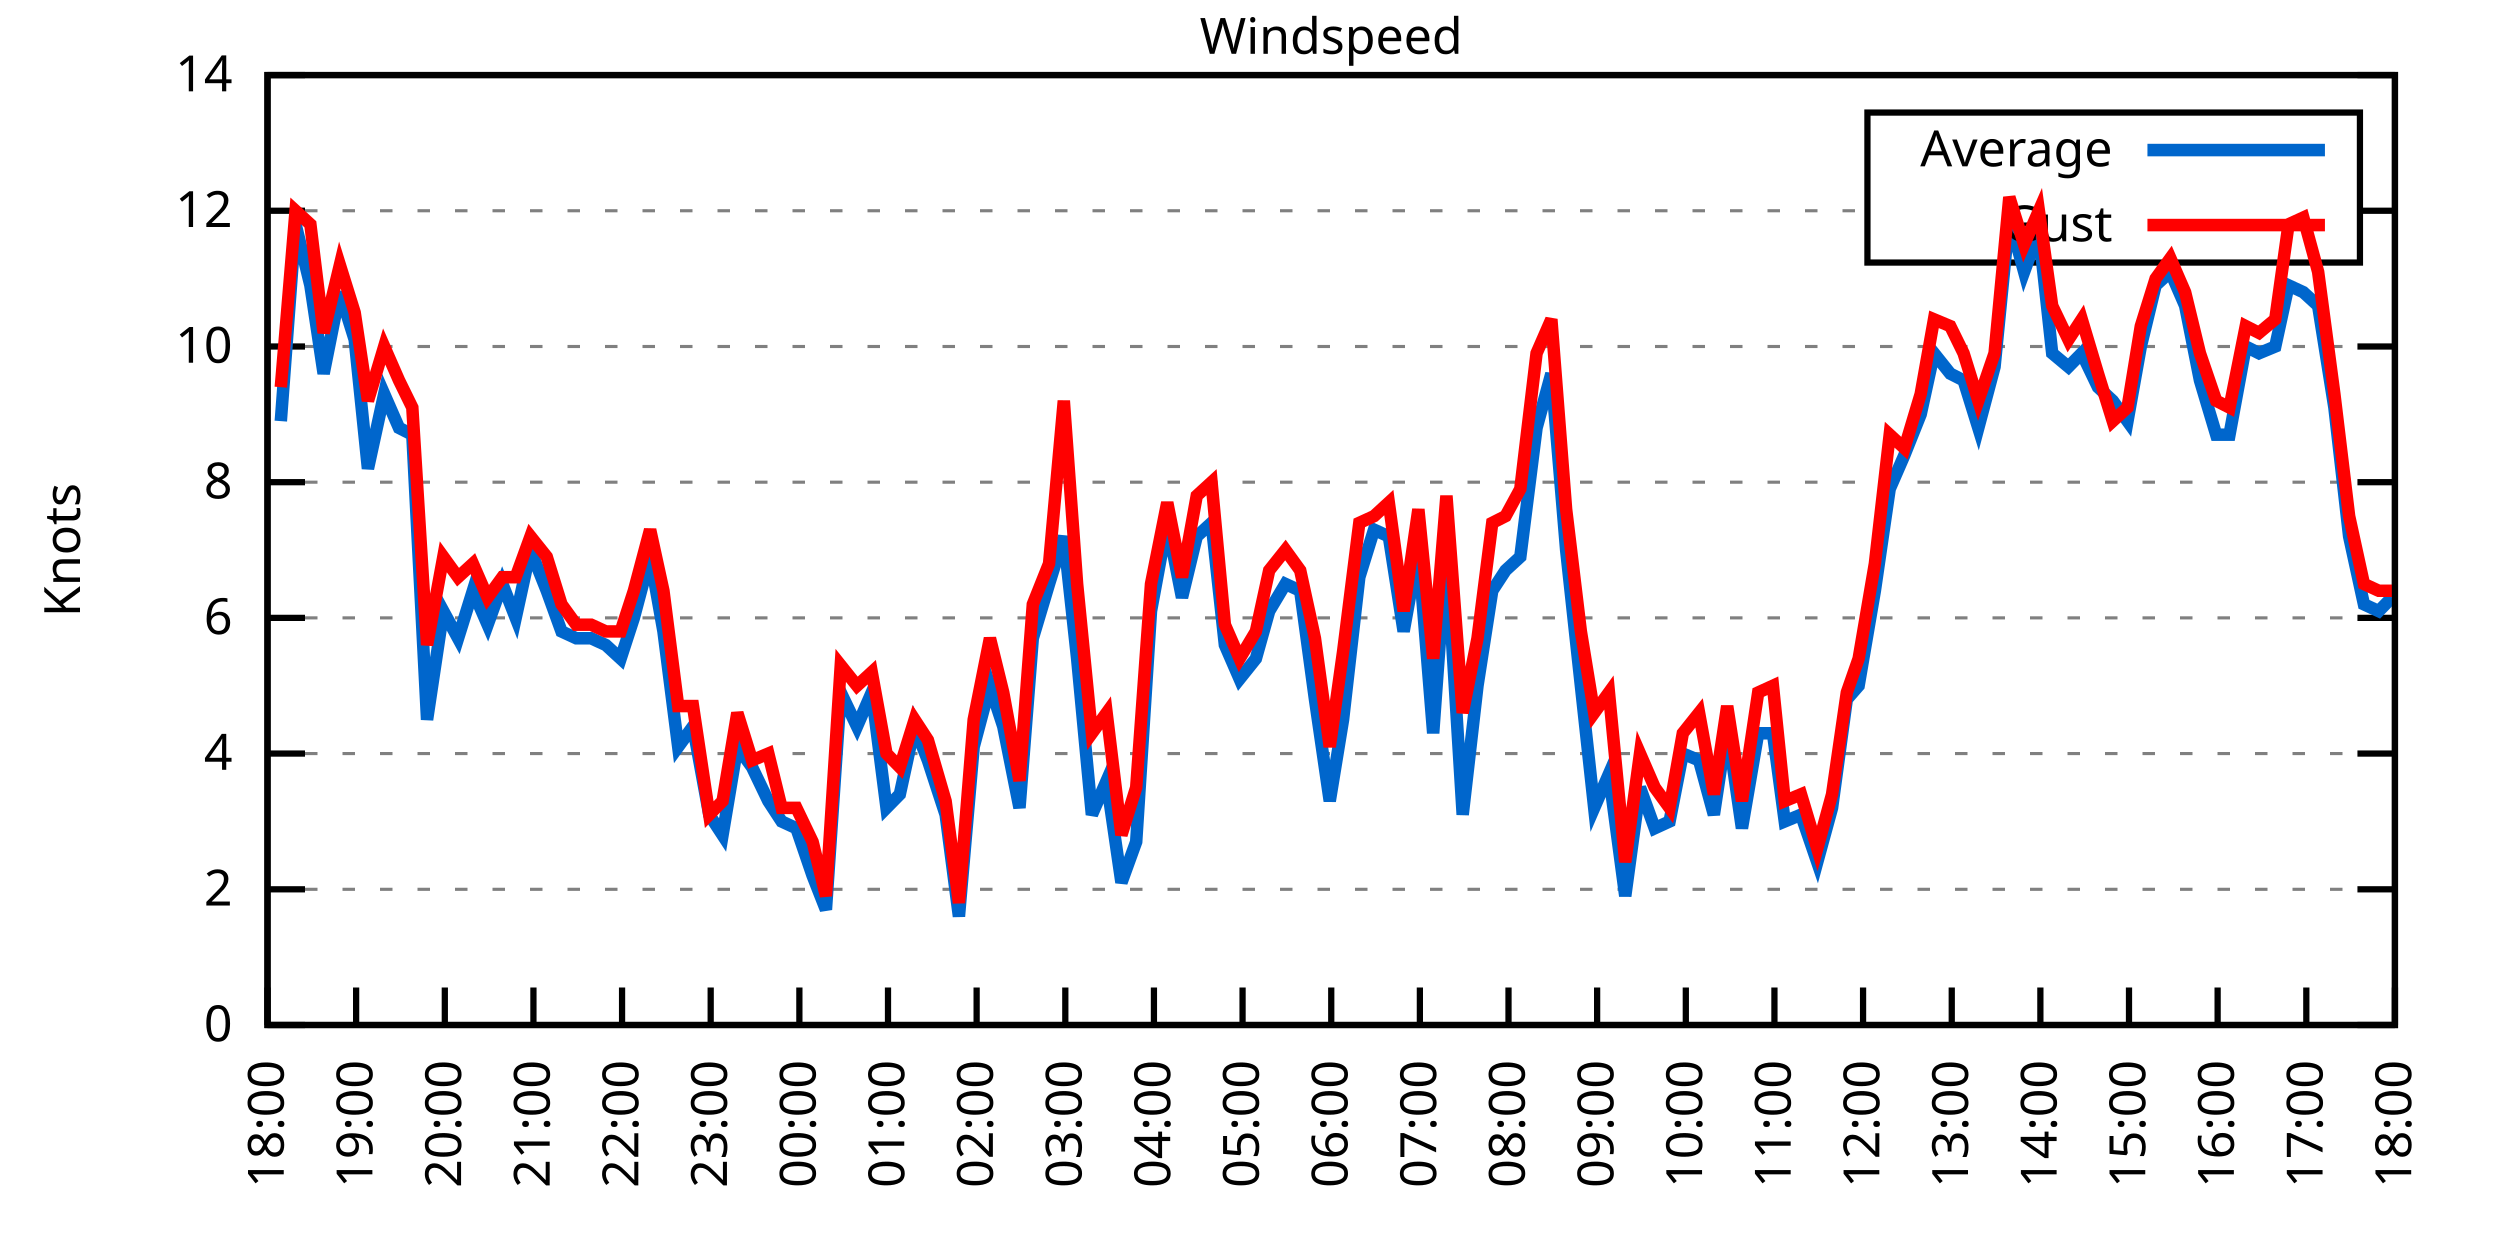
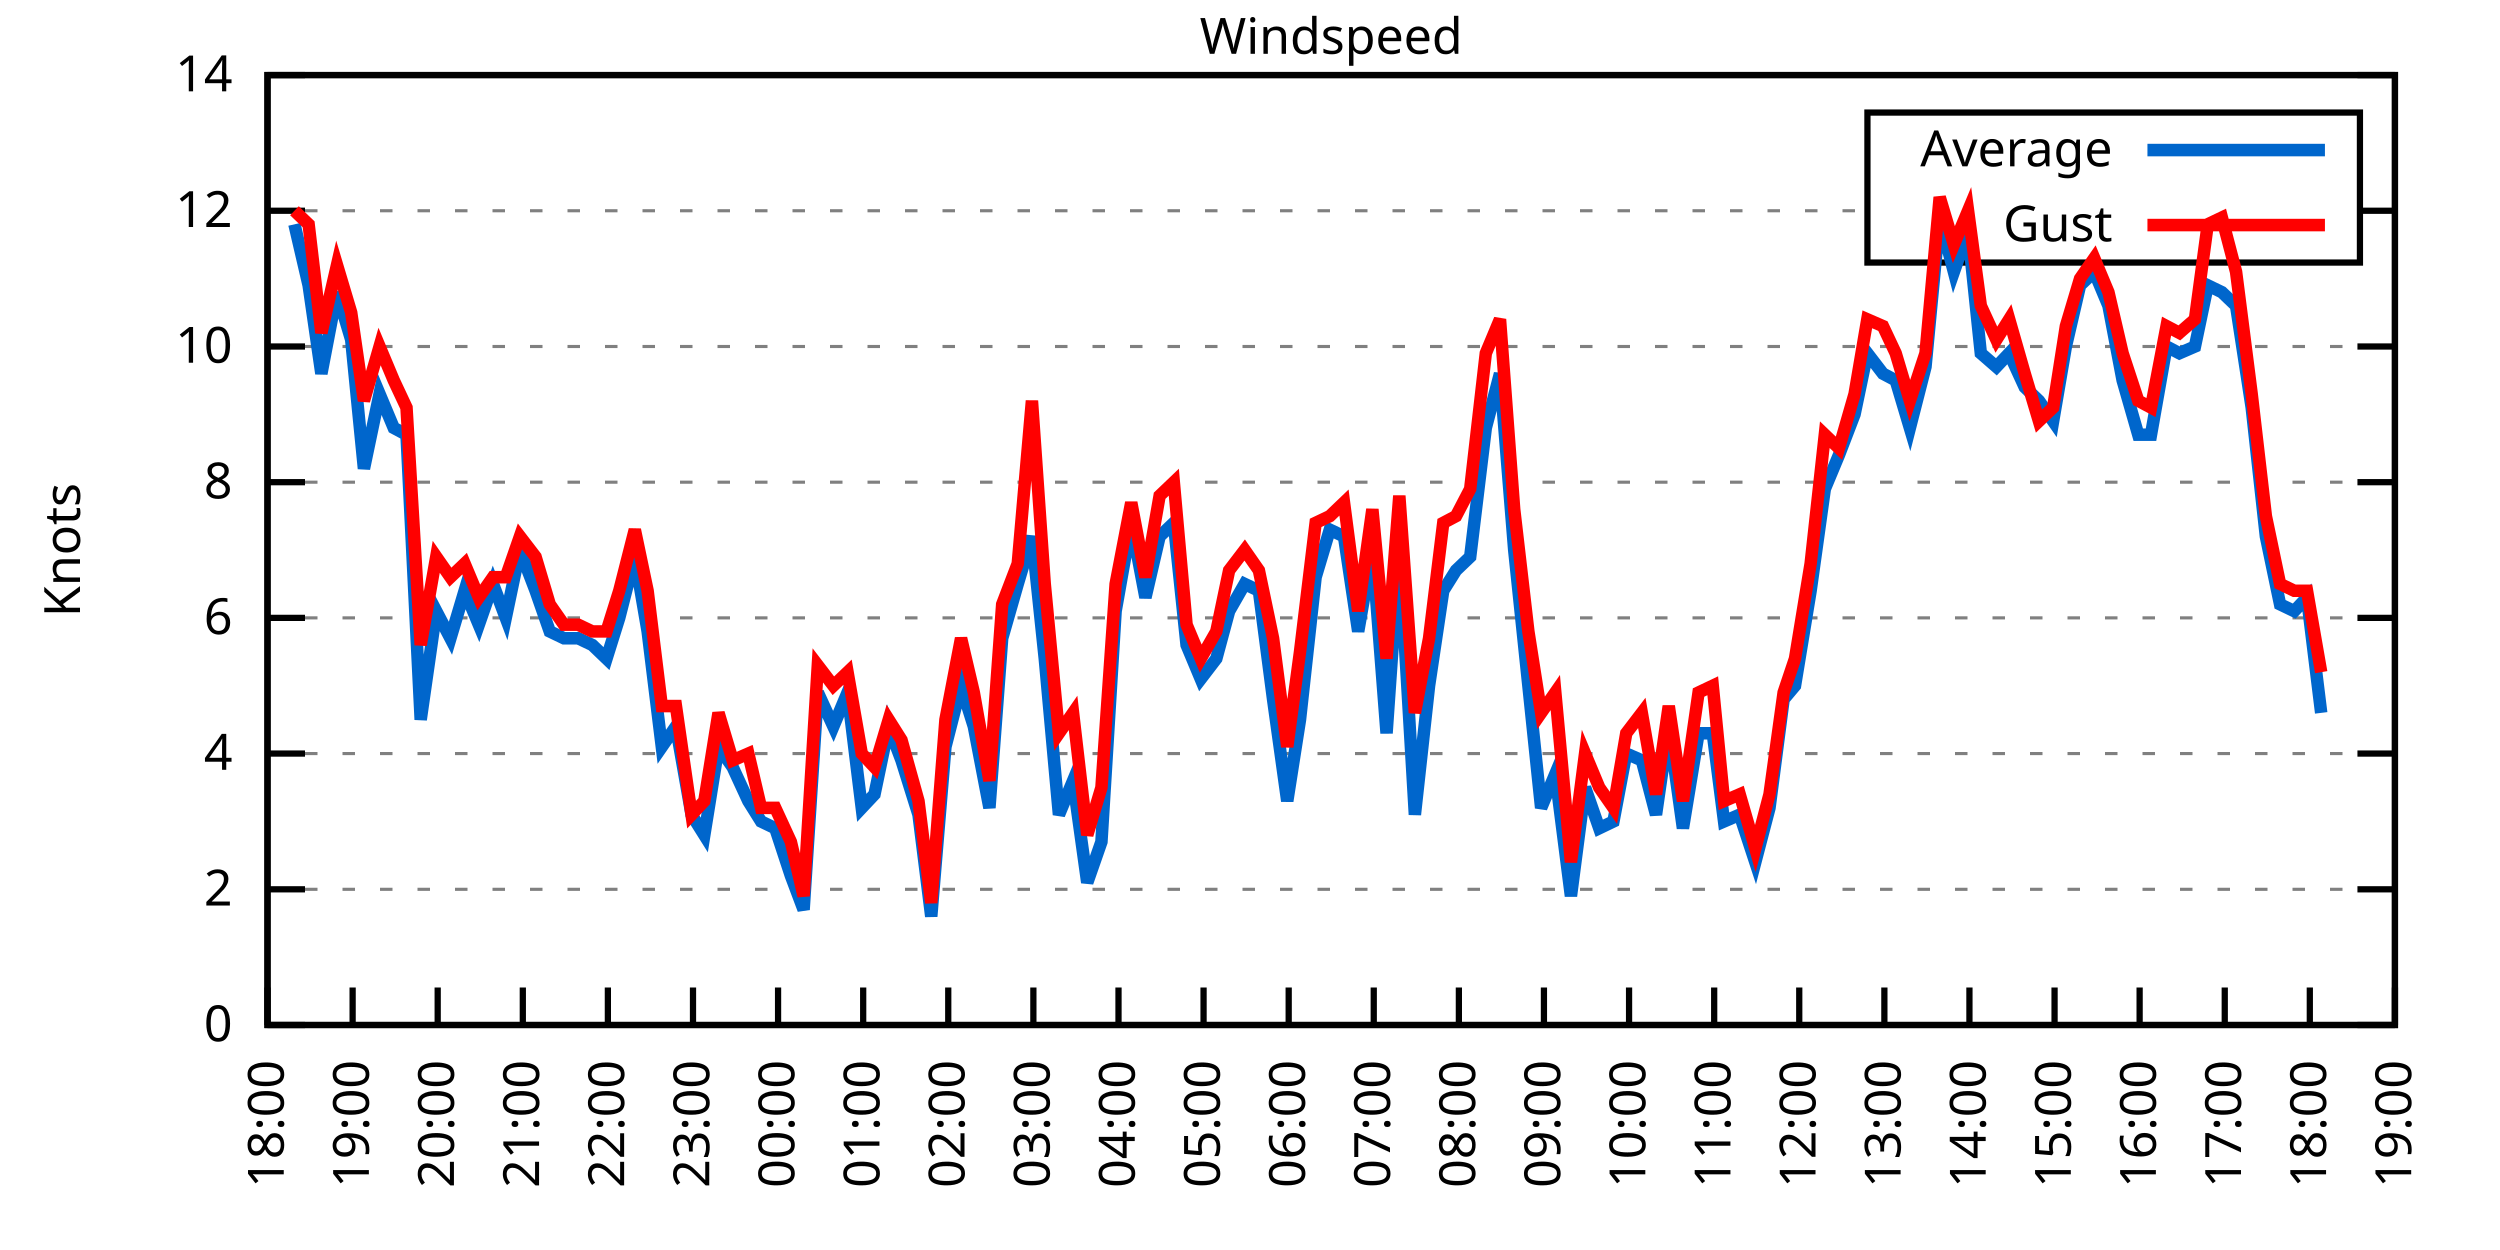
<svg xmlns="http://www.w3.org/2000/svg" xmlns:xlink="http://www.w3.org/1999/xlink" width="400" height="200" viewBox="0 0 400 200">
  <g id="gnuplot_canvas">
    <rect x="0" y="0" width="400" height="200" fill="none" />
    <defs>
      <circle id="gpDot" r="0.5" stroke-width="0.5" stroke="currentColor" />
      <path id="gpPt0" stroke-width="0.333" stroke="currentColor" d="M-1,0 h2 M0,-1 v2" />
      <path id="gpPt1" stroke-width="0.333" stroke="currentColor" d="M-1,-1 L1,1 M1,-1 L-1,1" />
      <path id="gpPt2" stroke-width="0.333" stroke="currentColor" d="M-1,0 L1,0 M0,-1 L0,1 M-1,-1 L1,1 M-1,1 L1,-1" />
      <rect id="gpPt3" stroke-width="0.333" stroke="currentColor" x="-1" y="-1" width="2" height="2" />
      <rect id="gpPt4" stroke-width="0.333" stroke="currentColor" fill="currentColor" x="-1" y="-1" width="2" height="2" />
      <circle id="gpPt5" stroke-width="0.333" stroke="currentColor" cx="0" cy="0" r="1" />
      <use xlink:href="#gpPt5" id="gpPt6" fill="currentColor" stroke="none" />
      <path id="gpPt7" stroke-width="0.333" stroke="currentColor" d="M0,-1.33 L-1.33,0.67 L1.33,0.67 z" />
      <use xlink:href="#gpPt7" id="gpPt8" fill="currentColor" stroke="none" />
      <use xlink:href="#gpPt7" id="gpPt9" stroke="currentColor" transform="rotate(180)" />
      <use xlink:href="#gpPt9" id="gpPt10" fill="currentColor" stroke="none" />
      <use xlink:href="#gpPt3" id="gpPt11" stroke="currentColor" transform="rotate(45)" />
      <use xlink:href="#gpPt11" id="gpPt12" fill="currentColor" stroke="none" />
      <path id="gpPt13" stroke-width="0.333" stroke="currentColor" d="M0,1.330 L1.265,0.411 L0.782,-1.067 L-0.782,-1.076 L-1.265,0.411 z" />
      <use xlink:href="#gpPt13" id="gpPt14" fill="currentColor" stroke="none" />
      <filter id="textbox" filterUnits="objectBoundingBox" x="0" y="0" height="1" width="1">
        <feFlood flood-color="white" flood-opacity="1" result="bgnd" />
        <feComposite in="SourceGraphic" in2="bgnd" operator="atop" />
      </filter>
      <filter id="greybox" filterUnits="objectBoundingBox" x="0" y="0" height="1" width="1">
        <feFlood flood-color="lightgrey" flood-opacity="1" result="grey" />
        <feComposite in="SourceGraphic" in2="grey" operator="atop" />
      </filter>
    </defs>
    <g fill="none" color="white" stroke="currentColor" stroke-width="1.00" stroke-linecap="butt" stroke-linejoin="miter">
</g>
    <g fill="none" color="black" stroke="currentColor" stroke-width="1.00" stroke-linecap="butt" stroke-linejoin="miter">
      <g stroke="none" shape-rendering="crispEdges">
        <polygon fill="rgb(255, 255, 255)" points="42.80,164.00 383.18,164.00 383.18,12.02 42.80,12.02 " />
      </g>
    </g>
    <g fill="none" color="black" stroke="currentColor" stroke-width="1.00" stroke-linecap="butt" stroke-linejoin="miter">
</g>
    <g fill="none" color="black" stroke="black" stroke-width="0.50" stroke-linecap="butt" stroke-linejoin="miter">
</g>
    <g fill="none" color="gray" stroke="currentColor" stroke-width="0.50" stroke-linecap="butt" stroke-linejoin="miter">
      <path stroke="gray" stroke-dasharray="2,4" class="gridline" d="M42.80,164.00 L383.19,164.00  " />
    </g>
    <g fill="none" color="gray" stroke="gray" stroke-width="1.00" stroke-linecap="butt" stroke-linejoin="miter">
</g>
    <g fill="none" color="black" stroke="currentColor" stroke-width="1.00" stroke-linecap="butt" stroke-linejoin="miter">
      <path stroke="black" d="M42.80,164.00 L48.80,164.00 M383.19,164.00 L377.19,164.00  " />
      <g transform="translate(37.20,166.60)" stroke="none" fill="black" font-family="Sans" font-size="8.00" text-anchor="end">
        <text>
          <tspan font-family="Sans"> 0</tspan>
        </text>
      </g>
    </g>
    <g fill="none" color="black" stroke="currentColor" stroke-width="1.00" stroke-linecap="butt" stroke-linejoin="miter">
</g>
    <g fill="none" color="black" stroke="black" stroke-width="0.50" stroke-linecap="butt" stroke-linejoin="miter">
</g>
    <g fill="none" color="gray" stroke="currentColor" stroke-width="0.50" stroke-linecap="butt" stroke-linejoin="miter">
      <path stroke="gray" stroke-dasharray="2,4" class="gridline" d="M42.80,142.29 L383.19,142.29  " />
    </g>
    <g fill="none" color="gray" stroke="gray" stroke-width="1.00" stroke-linecap="butt" stroke-linejoin="miter">
</g>
    <g fill="none" color="black" stroke="currentColor" stroke-width="1.00" stroke-linecap="butt" stroke-linejoin="miter">
      <path stroke="black" d="M42.80,142.29 L48.80,142.29 M383.19,142.29 L377.19,142.29  " />
      <g transform="translate(37.20,144.89)" stroke="none" fill="black" font-family="Sans" font-size="8.00" text-anchor="end">
        <text>
          <tspan font-family="Sans"> 2</tspan>
        </text>
      </g>
    </g>
    <g fill="none" color="black" stroke="currentColor" stroke-width="1.00" stroke-linecap="butt" stroke-linejoin="miter">
</g>
    <g fill="none" color="black" stroke="black" stroke-width="0.50" stroke-linecap="butt" stroke-linejoin="miter">
</g>
    <g fill="none" color="gray" stroke="currentColor" stroke-width="0.50" stroke-linecap="butt" stroke-linejoin="miter">
      <path stroke="gray" stroke-dasharray="2,4" class="gridline" d="M42.80,120.57 L383.19,120.57  " />
    </g>
    <g fill="none" color="gray" stroke="gray" stroke-width="1.00" stroke-linecap="butt" stroke-linejoin="miter">
</g>
    <g fill="none" color="black" stroke="currentColor" stroke-width="1.00" stroke-linecap="butt" stroke-linejoin="miter">
      <path stroke="black" d="M42.80,120.57 L48.80,120.57 M383.19,120.57 L377.19,120.57  " />
      <g transform="translate(37.20,123.17)" stroke="none" fill="black" font-family="Sans" font-size="8.00" text-anchor="end">
        <text>
          <tspan font-family="Sans"> 4</tspan>
        </text>
      </g>
    </g>
    <g fill="none" color="black" stroke="currentColor" stroke-width="1.00" stroke-linecap="butt" stroke-linejoin="miter">
</g>
    <g fill="none" color="black" stroke="black" stroke-width="0.50" stroke-linecap="butt" stroke-linejoin="miter">
</g>
    <g fill="none" color="gray" stroke="currentColor" stroke-width="0.50" stroke-linecap="butt" stroke-linejoin="miter">
      <path stroke="gray" stroke-dasharray="2,4" class="gridline" d="M42.80,98.86 L383.19,98.86  " />
    </g>
    <g fill="none" color="gray" stroke="gray" stroke-width="1.00" stroke-linecap="butt" stroke-linejoin="miter">
</g>
    <g fill="none" color="black" stroke="currentColor" stroke-width="1.00" stroke-linecap="butt" stroke-linejoin="miter">
      <path stroke="black" d="M42.80,98.86 L48.80,98.86 M383.19,98.86 L377.19,98.86  " />
      <g transform="translate(37.20,101.46)" stroke="none" fill="black" font-family="Sans" font-size="8.00" text-anchor="end">
        <text>
          <tspan font-family="Sans"> 6</tspan>
        </text>
      </g>
    </g>
    <g fill="none" color="black" stroke="currentColor" stroke-width="1.00" stroke-linecap="butt" stroke-linejoin="miter">
</g>
    <g fill="none" color="black" stroke="black" stroke-width="0.50" stroke-linecap="butt" stroke-linejoin="miter">
</g>
    <g fill="none" color="gray" stroke="currentColor" stroke-width="0.50" stroke-linecap="butt" stroke-linejoin="miter">
      <path stroke="gray" stroke-dasharray="2,4" class="gridline" d="M42.80,77.15 L383.19,77.15  " />
    </g>
    <g fill="none" color="gray" stroke="gray" stroke-width="1.00" stroke-linecap="butt" stroke-linejoin="miter">
</g>
    <g fill="none" color="black" stroke="currentColor" stroke-width="1.00" stroke-linecap="butt" stroke-linejoin="miter">
      <path stroke="black" d="M42.80,77.15 L48.80,77.15 M383.19,77.15 L377.19,77.15  " />
      <g transform="translate(37.20,79.75)" stroke="none" fill="black" font-family="Sans" font-size="8.00" text-anchor="end">
        <text>
          <tspan font-family="Sans"> 8</tspan>
        </text>
      </g>
    </g>
    <g fill="none" color="black" stroke="currentColor" stroke-width="1.00" stroke-linecap="butt" stroke-linejoin="miter">
</g>
    <g fill="none" color="black" stroke="black" stroke-width="0.50" stroke-linecap="butt" stroke-linejoin="miter">
</g>
    <g fill="none" color="gray" stroke="currentColor" stroke-width="0.50" stroke-linecap="butt" stroke-linejoin="miter">
      <path stroke="gray" stroke-dasharray="2,4" class="gridline" d="M42.80,55.44 L383.19,55.44  " />
    </g>
    <g fill="none" color="gray" stroke="gray" stroke-width="1.00" stroke-linecap="butt" stroke-linejoin="miter">
</g>
    <g fill="none" color="black" stroke="currentColor" stroke-width="1.00" stroke-linecap="butt" stroke-linejoin="miter">
      <path stroke="black" d="M42.80,55.44 L48.80,55.44 M383.19,55.44 L377.19,55.44  " />
      <g transform="translate(37.20,58.04)" stroke="none" fill="black" font-family="Sans" font-size="8.00" text-anchor="end">
        <text>
          <tspan font-family="Sans"> 10</tspan>
        </text>
      </g>
    </g>
    <g fill="none" color="black" stroke="currentColor" stroke-width="1.00" stroke-linecap="butt" stroke-linejoin="miter">
</g>
    <g fill="none" color="black" stroke="black" stroke-width="0.50" stroke-linecap="butt" stroke-linejoin="miter">
</g>
    <g fill="none" color="gray" stroke="currentColor" stroke-width="0.50" stroke-linecap="butt" stroke-linejoin="miter">
      <path stroke="gray" stroke-dasharray="2,4" class="gridline" d="M42.80,33.72 L298.79,33.72 M377.59,33.72 L383.19,33.72  " />
    </g>
    <g fill="none" color="gray" stroke="gray" stroke-width="1.00" stroke-linecap="butt" stroke-linejoin="miter">
</g>
    <g fill="none" color="black" stroke="currentColor" stroke-width="1.00" stroke-linecap="butt" stroke-linejoin="miter">
      <path stroke="black" d="M42.80,33.72 L48.80,33.72 M383.19,33.72 L377.19,33.72  " />
      <g transform="translate(37.20,36.32)" stroke="none" fill="black" font-family="Sans" font-size="8.00" text-anchor="end">
        <text>
          <tspan font-family="Sans"> 12</tspan>
        </text>
      </g>
    </g>
    <g fill="none" color="black" stroke="currentColor" stroke-width="1.00" stroke-linecap="butt" stroke-linejoin="miter">
</g>
    <g fill="none" color="black" stroke="black" stroke-width="0.50" stroke-linecap="butt" stroke-linejoin="miter">
</g>
    <g fill="none" color="gray" stroke="currentColor" stroke-width="0.50" stroke-linecap="butt" stroke-linejoin="miter">
      <path stroke="gray" stroke-dasharray="2,4" class="gridline" d="M42.80,12.01 L383.19,12.01  " />
    </g>
    <g fill="none" color="gray" stroke="gray" stroke-width="1.00" stroke-linecap="butt" stroke-linejoin="miter">
</g>
    <g fill="none" color="black" stroke="currentColor" stroke-width="1.00" stroke-linecap="butt" stroke-linejoin="miter">
      <path stroke="black" d="M42.80,12.01 L48.80,12.01 M383.19,12.01 L377.19,12.01  " />
      <g transform="translate(37.20,14.61)" stroke="none" fill="black" font-family="Sans" font-size="8.00" text-anchor="end">
        <text>
          <tspan font-family="Sans"> 14</tspan>
        </text>
      </g>
    </g>
    <g fill="none" color="black" stroke="currentColor" stroke-width="1.00" stroke-linecap="butt" stroke-linejoin="miter">
      <path stroke="black" d="M42.80,164.00 L42.80,158.00  " />
      <g transform="translate(45.40,169.60) rotate(270.00)" stroke="none" fill="black" font-family="Sans" font-size="8.00" text-anchor="end">
        <text>
          <tspan font-family="Sans">18:00</tspan>
        </text>
      </g>
    </g>
    <g fill="none" color="black" stroke="currentColor" stroke-width="1.00" stroke-linecap="butt" stroke-linejoin="miter">
-       <path stroke="black" d="M56.98,164.00 L56.98,158.00  " />
-       <g transform="translate(59.58,169.60) rotate(270.00)" stroke="none" fill="black" font-family="Sans" font-size="8.00" text-anchor="end">
+       <path stroke="black" d="M56.42,164.00 L56.42,158.00  " />
+       <g transform="translate(59.02,169.60) rotate(270.00)" stroke="none" fill="black" font-family="Sans" font-size="8.00" text-anchor="end">
        <text>
          <tspan font-family="Sans">19:00</tspan>
        </text>
      </g>
    </g>
    <g fill="none" color="black" stroke="currentColor" stroke-width="1.00" stroke-linecap="butt" stroke-linejoin="miter">
-       <path stroke="black" d="M71.17,164.00 L71.17,158.00  " />
-       <g transform="translate(73.77,169.60) rotate(270.00)" stroke="none" fill="black" font-family="Sans" font-size="8.00" text-anchor="end">
+       <path stroke="black" d="M70.03,164.00 L70.03,158.00  " />
+       <g transform="translate(72.63,169.60) rotate(270.00)" stroke="none" fill="black" font-family="Sans" font-size="8.00" text-anchor="end">
        <text>
          <tspan font-family="Sans">20:00</tspan>
        </text>
      </g>
    </g>
    <g fill="none" color="black" stroke="currentColor" stroke-width="1.00" stroke-linecap="butt" stroke-linejoin="miter">
-       <path stroke="black" d="M85.35,164.00 L85.35,158.00  " />
-       <g transform="translate(87.95,169.60) rotate(270.00)" stroke="none" fill="black" font-family="Sans" font-size="8.00" text-anchor="end">
+       <path stroke="black" d="M83.65,164.00 L83.65,158.00  " />
+       <g transform="translate(86.25,169.60) rotate(270.00)" stroke="none" fill="black" font-family="Sans" font-size="8.00" text-anchor="end">
        <text>
          <tspan font-family="Sans">21:00</tspan>
        </text>
      </g>
    </g>
    <g fill="none" color="black" stroke="currentColor" stroke-width="1.00" stroke-linecap="butt" stroke-linejoin="miter">
-       <path stroke="black" d="M99.53,164.00 L99.53,158.00  " />
-       <g transform="translate(102.13,169.60) rotate(270.00)" stroke="none" fill="black" font-family="Sans" font-size="8.00" text-anchor="end">
+       <path stroke="black" d="M97.26,164.00 L97.26,158.00  " />
+       <g transform="translate(99.86,169.60) rotate(270.00)" stroke="none" fill="black" font-family="Sans" font-size="8.00" text-anchor="end">
        <text>
          <tspan font-family="Sans">22:00</tspan>
        </text>
      </g>
    </g>
    <g fill="none" color="black" stroke="currentColor" stroke-width="1.00" stroke-linecap="butt" stroke-linejoin="miter">
-       <path stroke="black" d="M113.71,164.00 L113.71,158.00  " />
-       <g transform="translate(116.31,169.60) rotate(270.00)" stroke="none" fill="black" font-family="Sans" font-size="8.00" text-anchor="end">
+       <path stroke="black" d="M110.88,164.00 L110.88,158.00  " />
+       <g transform="translate(113.48,169.60) rotate(270.00)" stroke="none" fill="black" font-family="Sans" font-size="8.00" text-anchor="end">
        <text>
          <tspan font-family="Sans">23:00</tspan>
        </text>
      </g>
    </g>
    <g fill="none" color="black" stroke="currentColor" stroke-width="1.00" stroke-linecap="butt" stroke-linejoin="miter">
-       <path stroke="black" d="M127.90,164.00 L127.90,158.00  " />
-       <g transform="translate(130.50,169.60) rotate(270.00)" stroke="none" fill="black" font-family="Sans" font-size="8.00" text-anchor="end">
+       <path stroke="black" d="M124.49,164.00 L124.49,158.00  " />
+       <g transform="translate(127.09,169.60) rotate(270.00)" stroke="none" fill="black" font-family="Sans" font-size="8.00" text-anchor="end">
        <text>
          <tspan font-family="Sans">00:00</tspan>
        </text>
      </g>
    </g>
    <g fill="none" color="black" stroke="currentColor" stroke-width="1.00" stroke-linecap="butt" stroke-linejoin="miter">
-       <path stroke="black" d="M142.08,164.00 L142.08,158.00  " />
-       <g transform="translate(144.68,169.60) rotate(270.00)" stroke="none" fill="black" font-family="Sans" font-size="8.00" text-anchor="end">
+       <path stroke="black" d="M138.11,164.00 L138.11,158.00  " />
+       <g transform="translate(140.71,169.60) rotate(270.00)" stroke="none" fill="black" font-family="Sans" font-size="8.00" text-anchor="end">
        <text>
          <tspan font-family="Sans">01:00</tspan>
        </text>
      </g>
    </g>
    <g fill="none" color="black" stroke="currentColor" stroke-width="1.00" stroke-linecap="butt" stroke-linejoin="miter">
-       <path stroke="black" d="M156.26,164.00 L156.26,158.00  " />
-       <g transform="translate(158.86,169.60) rotate(270.00)" stroke="none" fill="black" font-family="Sans" font-size="8.00" text-anchor="end">
+       <path stroke="black" d="M151.72,164.00 L151.72,158.00  " />
+       <g transform="translate(154.32,169.60) rotate(270.00)" stroke="none" fill="black" font-family="Sans" font-size="8.00" text-anchor="end">
        <text>
          <tspan font-family="Sans">02:00</tspan>
        </text>
      </g>
    </g>
    <g fill="none" color="black" stroke="currentColor" stroke-width="1.00" stroke-linecap="butt" stroke-linejoin="miter">
-       <path stroke="black" d="M170.45,164.00 L170.45,158.00  " />
-       <g transform="translate(173.05,169.60) rotate(270.00)" stroke="none" fill="black" font-family="Sans" font-size="8.00" text-anchor="end">
+       <path stroke="black" d="M165.34,164.00 L165.34,158.00  " />
+       <g transform="translate(167.94,169.60) rotate(270.00)" stroke="none" fill="black" font-family="Sans" font-size="8.00" text-anchor="end">
        <text>
          <tspan font-family="Sans">03:00</tspan>
        </text>
      </g>
    </g>
    <g fill="none" color="black" stroke="currentColor" stroke-width="1.00" stroke-linecap="butt" stroke-linejoin="miter">
-       <path stroke="black" d="M184.63,164.00 L184.63,158.00  " />
-       <g transform="translate(187.23,169.60) rotate(270.00)" stroke="none" fill="black" font-family="Sans" font-size="8.00" text-anchor="end">
+       <path stroke="black" d="M178.96,164.00 L178.96,158.00  " />
+       <g transform="translate(181.56,169.60) rotate(270.00)" stroke="none" fill="black" font-family="Sans" font-size="8.00" text-anchor="end">
        <text>
          <tspan font-family="Sans">04:00</tspan>
        </text>
      </g>
    </g>
    <g fill="none" color="black" stroke="currentColor" stroke-width="1.00" stroke-linecap="butt" stroke-linejoin="miter">
-       <path stroke="black" d="M198.81,164.00 L198.81,158.00  " />
-       <g transform="translate(201.41,169.60) rotate(270.00)" stroke="none" fill="black" font-family="Sans" font-size="8.00" text-anchor="end">
+       <path stroke="black" d="M192.57,164.00 L192.57,158.00  " />
+       <g transform="translate(195.17,169.60) rotate(270.00)" stroke="none" fill="black" font-family="Sans" font-size="8.00" text-anchor="end">
        <text>
          <tspan font-family="Sans">05:00</tspan>
        </text>
      </g>
    </g>
    <g fill="none" color="black" stroke="currentColor" stroke-width="1.00" stroke-linecap="butt" stroke-linejoin="miter">
-       <path stroke="black" d="M213.00,164.00 L213.00,158.00  " />
-       <g transform="translate(215.60,169.60) rotate(270.00)" stroke="none" fill="black" font-family="Sans" font-size="8.00" text-anchor="end">
+       <path stroke="black" d="M206.19,164.00 L206.19,158.00  " />
+       <g transform="translate(208.79,169.60) rotate(270.00)" stroke="none" fill="black" font-family="Sans" font-size="8.00" text-anchor="end">
        <text>
          <tspan font-family="Sans">06:00</tspan>
        </text>
      </g>
    </g>
    <g fill="none" color="black" stroke="currentColor" stroke-width="1.00" stroke-linecap="butt" stroke-linejoin="miter">
-       <path stroke="black" d="M227.18,164.00 L227.18,158.00  " />
-       <g transform="translate(229.78,169.60) rotate(270.00)" stroke="none" fill="black" font-family="Sans" font-size="8.00" text-anchor="end">
+       <path stroke="black" d="M219.80,164.00 L219.80,158.00  " />
+       <g transform="translate(222.40,169.60) rotate(270.00)" stroke="none" fill="black" font-family="Sans" font-size="8.00" text-anchor="end">
        <text>
          <tspan font-family="Sans">07:00</tspan>
        </text>
      </g>
    </g>
    <g fill="none" color="black" stroke="currentColor" stroke-width="1.00" stroke-linecap="butt" stroke-linejoin="miter">
-       <path stroke="black" d="M241.36,164.00 L241.36,158.00  " />
-       <g transform="translate(243.96,169.60) rotate(270.00)" stroke="none" fill="black" font-family="Sans" font-size="8.00" text-anchor="end">
+       <path stroke="black" d="M233.42,164.00 L233.42,158.00  " />
+       <g transform="translate(236.02,169.60) rotate(270.00)" stroke="none" fill="black" font-family="Sans" font-size="8.00" text-anchor="end">
        <text>
          <tspan font-family="Sans">08:00</tspan>
        </text>
      </g>
    </g>
    <g fill="none" color="black" stroke="currentColor" stroke-width="1.00" stroke-linecap="butt" stroke-linejoin="miter">
-       <path stroke="black" d="M255.54,164.00 L255.54,158.00  " />
-       <g transform="translate(258.14,169.60) rotate(270.00)" stroke="none" fill="black" font-family="Sans" font-size="8.00" text-anchor="end">
+       <path stroke="black" d="M247.03,164.00 L247.03,158.00  " />
+       <g transform="translate(249.63,169.60) rotate(270.00)" stroke="none" fill="black" font-family="Sans" font-size="8.00" text-anchor="end">
        <text>
          <tspan font-family="Sans">09:00</tspan>
        </text>
      </g>
    </g>
    <g fill="none" color="black" stroke="currentColor" stroke-width="1.00" stroke-linecap="butt" stroke-linejoin="miter">
-       <path stroke="black" d="M269.73,164.00 L269.73,158.00  " />
-       <g transform="translate(272.33,169.60) rotate(270.00)" stroke="none" fill="black" font-family="Sans" font-size="8.00" text-anchor="end">
+       <path stroke="black" d="M260.65,164.00 L260.65,158.00  " />
+       <g transform="translate(263.25,169.60) rotate(270.00)" stroke="none" fill="black" font-family="Sans" font-size="8.00" text-anchor="end">
        <text>
          <tspan font-family="Sans">10:00</tspan>
        </text>
      </g>
    </g>
    <g fill="none" color="black" stroke="currentColor" stroke-width="1.00" stroke-linecap="butt" stroke-linejoin="miter">
-       <path stroke="black" d="M283.91,164.00 L283.91,158.00  " />
-       <g transform="translate(286.51,169.60) rotate(270.00)" stroke="none" fill="black" font-family="Sans" font-size="8.00" text-anchor="end">
+       <path stroke="black" d="M274.27,164.00 L274.27,158.00  " />
+       <g transform="translate(276.87,169.60) rotate(270.00)" stroke="none" fill="black" font-family="Sans" font-size="8.00" text-anchor="end">
        <text>
          <tspan font-family="Sans">11:00</tspan>
        </text>
      </g>
    </g>
    <g fill="none" color="black" stroke="currentColor" stroke-width="1.00" stroke-linecap="butt" stroke-linejoin="miter">
-       <path stroke="black" d="M298.09,164.00 L298.09,158.00  " />
-       <g transform="translate(300.69,169.60) rotate(270.00)" stroke="none" fill="black" font-family="Sans" font-size="8.00" text-anchor="end">
+       <path stroke="black" d="M287.88,164.00 L287.88,158.00  " />
+       <g transform="translate(290.48,169.60) rotate(270.00)" stroke="none" fill="black" font-family="Sans" font-size="8.00" text-anchor="end">
        <text>
          <tspan font-family="Sans">12:00</tspan>
        </text>
      </g>
    </g>
    <g fill="none" color="black" stroke="currentColor" stroke-width="1.00" stroke-linecap="butt" stroke-linejoin="miter">
-       <path stroke="black" d="M312.28,164.00 L312.28,158.00  " />
-       <g transform="translate(314.88,169.60) rotate(270.00)" stroke="none" fill="black" font-family="Sans" font-size="8.00" text-anchor="end">
+       <path stroke="black" d="M301.50,164.00 L301.50,158.00  " />
+       <g transform="translate(304.10,169.60) rotate(270.00)" stroke="none" fill="black" font-family="Sans" font-size="8.00" text-anchor="end">
        <text>
          <tspan font-family="Sans">13:00</tspan>
        </text>
      </g>
    </g>
    <g fill="none" color="black" stroke="currentColor" stroke-width="1.00" stroke-linecap="butt" stroke-linejoin="miter">
-       <path stroke="black" d="M326.46,164.00 L326.46,158.00  " />
-       <g transform="translate(329.06,169.60) rotate(270.00)" stroke="none" fill="black" font-family="Sans" font-size="8.00" text-anchor="end">
+       <path stroke="black" d="M315.11,164.00 L315.11,158.00  " />
+       <g transform="translate(317.71,169.60) rotate(270.00)" stroke="none" fill="black" font-family="Sans" font-size="8.00" text-anchor="end">
        <text>
          <tspan font-family="Sans">14:00</tspan>
        </text>
      </g>
    </g>
    <g fill="none" color="black" stroke="currentColor" stroke-width="1.00" stroke-linecap="butt" stroke-linejoin="miter">
-       <path stroke="black" d="M340.64,164.00 L340.64,158.00  " />
-       <g transform="translate(343.24,169.60) rotate(270.00)" stroke="none" fill="black" font-family="Sans" font-size="8.00" text-anchor="end">
+       <path stroke="black" d="M328.73,164.00 L328.73,158.00  " />
+       <g transform="translate(331.33,169.60) rotate(270.00)" stroke="none" fill="black" font-family="Sans" font-size="8.00" text-anchor="end">
        <text>
          <tspan font-family="Sans">15:00</tspan>
        </text>
      </g>
    </g>
    <g fill="none" color="black" stroke="currentColor" stroke-width="1.00" stroke-linecap="butt" stroke-linejoin="miter">
-       <path stroke="black" d="M354.82,164.00 L354.82,158.00  " />
-       <g transform="translate(357.42,169.60) rotate(270.00)" stroke="none" fill="black" font-family="Sans" font-size="8.00" text-anchor="end">
+       <path stroke="black" d="M342.34,164.00 L342.34,158.00  " />
+       <g transform="translate(344.94,169.60) rotate(270.00)" stroke="none" fill="black" font-family="Sans" font-size="8.00" text-anchor="end">
        <text>
          <tspan font-family="Sans">16:00</tspan>
        </text>
      </g>
    </g>
    <g fill="none" color="black" stroke="currentColor" stroke-width="1.00" stroke-linecap="butt" stroke-linejoin="miter">
-       <path stroke="black" d="M369.01,164.00 L369.01,158.00  " />
-       <g transform="translate(371.61,169.60) rotate(270.00)" stroke="none" fill="black" font-family="Sans" font-size="8.00" text-anchor="end">
+       <path stroke="black" d="M355.96,164.00 L355.96,158.00  " />
+       <g transform="translate(358.56,169.60) rotate(270.00)" stroke="none" fill="black" font-family="Sans" font-size="8.00" text-anchor="end">
        <text>
          <tspan font-family="Sans">17:00</tspan>
+         </text>
+       </g>
+     </g>
+     <g fill="none" color="black" stroke="currentColor" stroke-width="1.00" stroke-linecap="butt" stroke-linejoin="miter">
+       <path stroke="black" d="M369.57,164.00 L369.57,158.00  " />
+       <g transform="translate(372.17,169.60) rotate(270.00)" stroke="none" fill="black" font-family="Sans" font-size="8.00" text-anchor="end">
+         <text>
+           <tspan font-family="Sans">18:00</tspan>
        </text>
      </g>
    </g>
    <g fill="none" color="black" stroke="currentColor" stroke-width="1.00" stroke-linecap="butt" stroke-linejoin="miter">
      <path stroke="black" d="M383.19,164.00 L383.19,158.00  " />
      <g transform="translate(385.79,169.60) rotate(270.00)" stroke="none" fill="black" font-family="Sans" font-size="8.00" text-anchor="end">
        <text>
-           <tspan font-family="Sans">18:00</tspan>
+           <tspan font-family="Sans">19:00</tspan>
        </text>
      </g>
    </g>
    <g fill="none" color="black" stroke="currentColor" stroke-width="1.00" stroke-linecap="butt" stroke-linejoin="miter">
</g>
    <g fill="none" color="black" stroke="currentColor" stroke-width="1.00" stroke-linecap="butt" stroke-linejoin="miter">
      <path stroke="black" d="M42.80,12.01 L42.80,164.00 L383.19,164.00 L383.19,12.01 L42.80,12.01 Z  " />
    </g>
    <g fill="none" color="black" stroke="currentColor" stroke-width="1.00" stroke-linecap="butt" stroke-linejoin="miter">
</g>
    <g fill="none" color="black" stroke="currentColor" stroke-width="1.00" stroke-linecap="butt" stroke-linejoin="miter">
      <path stroke="black" d="M298.79,42.01 L298.79,18.01 L377.59,18.01 L377.59,42.01 L298.79,42.01 Z  " />
    </g>
    <g id="Windspeed_plot_1">
      <g fill="none" color="white" stroke="black" stroke-width="2.00" stroke-linecap="butt" stroke-linejoin="miter">
</g>
      <g fill="none" color="black" stroke="currentColor" stroke-width="2.00" stroke-linecap="butt" stroke-linejoin="miter">
        <g transform="translate(337.99,26.61)" stroke="none" fill="black" font-family="Sans" font-size="8.00" text-anchor="end">
          <text>
            <tspan font-family="Sans">Average</tspan>
          </text>
        </g>
      </g>
      <g fill="none" color="black" stroke="currentColor" stroke-width="2.00" stroke-linecap="butt" stroke-linejoin="miter">
-         <path stroke="rgb(  0, 102, 204)" d="M343.59,24.01 L371.99,24.01 M44.93,67.38 L47.29,35.89 L49.66,45.66 L51.78,59.78 L54.38,46.75 L56.75,54.35   L58.87,74.98 L61.47,63.04 L63.84,68.46 L65.97,69.55 L68.33,115.15 L70.93,97.78 L73.29,102.12 L75.66,94.52   L78.02,99.95 L80.38,93.43 L82.51,98.86 L84.88,88.00 L87.48,94.52 L89.84,101.03 L92.20,102.12 L94.57,102.12   L96.93,103.20 L99.30,105.38 L101.42,98.86 L104.02,89.09 L106.15,101.03 L108.51,119.49 L110.88,116.23 L113.48,130.35   L115.61,133.60 L117.97,119.49 L120.33,122.75 L122.93,128.17 L125.06,131.43 L127.42,132.52 L130.02,140.12 L132.15,145.54   L134.52,110.80 L137.12,116.23 L139.48,110.80 L141.84,129.26 L143.97,127.09 L146.34,116.23 L148.46,121.66 L151.30,130.35   L153.43,146.63 L155.79,119.49 L158.39,109.72 L160.52,116.23 L163.12,129.26 L165.25,102.12 L167.85,93.43 L170.21,85.83   L172.34,105.38 L174.70,130.35 L177.06,124.92 L179.43,141.20 L181.79,134.69 L184.16,97.78 L186.76,83.66 L189.12,95.60   L191.48,85.83 L193.85,83.66 L195.98,103.20 L198.34,108.63 L200.94,105.38 L203.07,97.78 L205.67,93.43 L208.03,94.52   L210.39,111.89 L212.76,128.17 L214.89,115.15 L217.49,92.35 L219.85,84.75 L222.21,85.83 L224.58,101.03 L226.94,88.00   L229.31,117.32 L231.43,88.00 L234.03,130.35 L236.40,109.72 L238.76,94.52 L240.89,91.26 L243.25,89.09 L245.85,68.46   L248.22,59.78 L250.58,88.00 L252.94,109.72 L255.07,129.26 L257.43,123.83 L260.04,143.37 L262.40,126.00 L264.76,132.52   L267.13,131.43 L269.25,120.57 L271.85,121.66 L274.22,130.35 L276.35,116.23 L278.71,132.52 L281.31,117.32 L283.67,117.32   L285.56,131.43 L288.16,130.35 L290.76,137.94 L293.13,129.26 L295.49,111.89 L297.38,109.72 L299.98,94.52 L302.35,78.23   L304.71,72.81 L307.31,66.29 L309.44,56.52 L312.04,59.78 L314.17,60.86 L316.53,68.46 L319.13,58.69 L321.49,34.81   L323.86,43.49 L326.22,36.98 L328.35,56.52 L330.95,58.69 L333.08,56.52 L335.68,61.95 L338.04,64.12 L340.40,67.38   L342.53,55.44 L344.90,45.66 L347.26,43.49 L349.62,48.92 L351.99,60.86 L354.59,69.55 L356.72,69.55 L359.32,55.44   L361.44,56.52 L364.04,55.44 L366.17,45.66 L368.53,46.75 L370.90,48.92 L373.50,65.21 L375.86,85.83 L378.23,96.69   L380.59,97.78 L382.72,95.60  " />
+         <path stroke="rgb(  0, 102, 204)" d="M343.59,24.01 L371.99,24.01 M47.11,35.89 L49.38,45.66 L51.42,59.78 L53.92,46.75 L56.19,54.35 L58.23,74.98   L60.73,63.04 L63.00,68.46 L65.04,69.55 L67.31,115.15 L69.80,97.78 L72.07,102.12 L74.34,94.52 L76.61,99.95   L78.88,93.43 L80.92,98.86 L83.19,88.00 L85.69,94.52 L87.96,101.03 L90.23,102.12 L92.50,102.12 L94.77,103.20   L97.04,105.38 L99.08,98.86 L101.57,89.09 L103.62,101.03 L105.89,119.49 L108.15,116.23 L110.65,130.35 L112.69,133.60   L114.96,119.49 L117.23,122.75 L119.73,128.17 L121.77,131.43 L124.04,132.52 L126.54,140.12 L128.58,145.54 L130.85,110.80   L133.34,116.23 L135.61,110.80 L137.88,129.26 L139.92,127.09 L142.19,116.23 L144.24,121.66 L146.96,130.35 L149.00,146.63   L151.27,119.49 L153.77,109.72 L155.81,116.23 L158.31,129.26 L160.35,102.12 L162.84,93.43 L165.11,85.83 L167.16,105.38   L169.43,130.35 L171.69,124.92 L173.96,141.20 L176.23,134.69 L178.50,97.78 L181.00,83.66 L183.27,95.60 L185.54,85.83   L187.81,83.66 L189.85,103.20 L192.12,108.63 L194.61,105.38 L196.66,97.78 L199.15,93.43 L201.42,94.52 L203.69,111.89   L205.96,128.17 L208.00,115.15 L210.50,92.35 L212.77,84.75 L215.04,85.83 L217.31,101.03 L219.58,88.00 L221.85,117.32   L223.89,88.00 L226.38,130.35 L228.65,109.72 L230.92,94.52 L232.96,91.26 L235.23,89.09 L237.73,68.46 L240.00,59.78   L242.27,88.00 L244.54,109.72 L246.58,129.26 L248.85,123.83 L251.35,143.37 L253.61,126.00 L255.88,132.52 L258.15,131.43   L260.20,120.57 L262.69,121.66 L264.96,130.35 L267.00,116.23 L269.27,132.52 L271.77,117.32 L274.04,117.32 L275.85,131.43   L278.35,130.35 L280.85,137.94 L283.12,129.26 L285.38,111.89 L287.20,109.72 L289.70,94.52 L291.97,78.23 L294.23,72.81   L296.73,66.29 L298.77,56.52 L301.27,59.78 L303.31,60.86 L305.58,68.46 L308.08,58.69 L310.35,34.81 L312.62,43.49   L314.89,36.98 L316.93,56.52 L319.42,58.69 L321.47,56.52 L323.96,61.95 L326.23,64.12 L328.50,67.38 L330.54,55.44   L332.81,45.66 L335.08,43.49 L337.35,48.92 L339.62,60.86 L342.12,69.55 L344.16,69.55 L346.65,55.44 L348.70,56.52   L351.19,55.44 L353.24,45.66 L355.50,46.75 L357.77,48.92 L360.27,65.21 L362.54,85.83 L364.81,96.69 L367.08,97.78   L369.12,95.60 L371.39,114.06  " />
      </g>
    </g>
    <g id="Windspeed_plot_2">
      <g fill="none" color="black" stroke="currentColor" stroke-width="2.00" stroke-linecap="butt" stroke-linejoin="miter">
        <g transform="translate(337.99,38.61)" stroke="none" fill="black" font-family="Sans" font-size="8.00" text-anchor="end">
          <text>
            <tspan font-family="Sans">Gust</tspan>
          </text>
        </g>
      </g>
      <g fill="none" color="black" stroke="currentColor" stroke-width="2.00" stroke-linecap="butt" stroke-linejoin="miter">
-         <path stroke="rgb(255,   0,   0)" d="M343.59,36.01 L371.99,36.01 M44.93,61.95 L47.29,33.72 L49.66,35.89 L51.78,53.26 L54.38,42.41 L56.75,50.01   L58.87,64.12 L61.47,55.44 L63.84,60.86 L65.97,65.21 L68.33,103.20 L70.93,89.09 L73.29,92.35 L75.66,90.18   L78.02,95.60 L80.38,92.35 L82.51,92.35 L84.88,85.83 L87.48,89.09 L89.84,96.69 L92.20,99.95 L94.57,99.95   L96.93,101.03 L99.30,101.03 L101.42,94.52 L104.02,84.75 L106.15,94.52 L108.51,112.97 L110.88,112.97 L113.48,130.35   L115.61,128.17 L117.97,114.06 L120.33,121.66 L122.93,120.57 L125.06,129.26 L127.42,129.26 L130.02,134.69 L132.15,143.37   L134.52,106.46 L137.12,109.72 L139.48,107.55 L141.84,120.57 L143.97,122.75 L146.34,115.15 L148.46,118.40 L151.30,128.17   L153.43,144.46 L155.79,115.15 L158.39,102.12 L160.52,110.80 L163.12,124.92 L165.25,96.69 L167.85,90.18 L170.21,64.12   L172.34,93.43 L174.70,117.32 L177.06,114.06 L179.43,133.60 L181.79,126.00 L184.16,93.43 L186.76,80.41 L189.12,92.35   L191.48,79.32 L193.85,77.15 L195.98,99.95 L198.34,105.38 L200.94,101.03 L203.07,91.26 L205.67,88.00 L208.03,91.26   L210.39,102.12 L212.76,119.49 L214.89,104.29 L217.49,83.66 L219.85,82.58 L222.21,80.41 L224.58,97.78 L226.94,81.49   L229.31,105.38 L231.43,79.32 L234.03,114.06 L236.40,102.12 L238.76,83.66 L240.89,82.58 L243.25,78.23 L245.85,56.52   L248.22,51.09 L250.58,81.49 L252.94,101.03 L255.07,114.06 L257.43,110.80 L260.04,137.94 L262.40,120.57 L264.76,126.00   L267.13,129.26 L269.25,117.32 L271.85,114.06 L274.22,127.09 L276.35,112.97 L278.71,128.17 L281.31,110.80 L283.67,109.72   L285.56,128.17 L288.16,127.09 L290.76,135.77 L293.13,127.09 L295.49,110.80 L297.38,105.38 L299.98,90.18 L302.35,69.55   L304.71,71.72 L307.31,63.04 L309.44,51.09 L312.04,52.18 L314.17,56.52 L316.53,64.12 L319.13,56.52 L321.49,31.55   L323.86,39.15 L326.22,33.72 L328.35,48.92 L330.95,54.35 L333.08,51.09 L335.68,59.78 L338.04,67.38 L340.40,65.21   L342.53,52.18 L344.90,44.58 L347.26,41.32 L349.62,46.75 L351.99,56.52 L354.59,64.12 L356.72,65.21 L359.32,52.18   L361.44,53.26 L364.04,51.09 L366.17,35.89 L368.53,34.81 L370.90,43.49 L373.50,63.04 L375.86,82.58 L378.23,93.43   L380.59,94.52 L382.72,94.52  " />
+         <path stroke="rgb(255,   0,   0)" d="M343.59,36.01 L371.99,36.01 M47.11,33.72 L49.38,35.89 L51.42,53.26 L53.92,42.41 L56.19,50.01 L58.23,64.12   L60.73,55.44 L63.00,60.86 L65.04,65.21 L67.31,103.20 L69.80,89.09 L72.07,92.35 L74.34,90.18 L76.61,95.60   L78.88,92.35 L80.92,92.35 L83.19,85.83 L85.69,89.09 L87.96,96.69 L90.23,99.95 L92.50,99.95 L94.77,101.03   L97.04,101.03 L99.08,94.52 L101.57,84.75 L103.62,94.52 L105.89,112.97 L108.15,112.97 L110.65,130.35 L112.69,128.17   L114.96,114.06 L117.23,121.66 L119.73,120.57 L121.77,129.26 L124.04,129.26 L126.54,134.69 L128.58,143.37 L130.85,106.46   L133.34,109.72 L135.61,107.55 L137.88,120.57 L139.92,122.75 L142.19,115.15 L144.24,118.40 L146.96,128.17 L149.00,144.46   L151.27,115.15 L153.77,102.12 L155.81,110.80 L158.31,124.92 L160.35,96.69 L162.84,90.18 L165.11,64.12 L167.16,93.43   L169.43,117.32 L171.69,114.06 L173.96,133.60 L176.23,126.00 L178.50,93.43 L181.00,80.41 L183.27,92.35 L185.54,79.32   L187.81,77.15 L189.85,99.95 L192.12,105.38 L194.61,101.03 L196.66,91.26 L199.15,88.00 L201.42,91.26 L203.69,102.12   L205.96,119.49 L208.00,104.29 L210.50,83.66 L212.77,82.58 L215.04,80.41 L217.31,97.78 L219.58,81.49 L221.85,105.38   L223.89,79.32 L226.38,114.06 L228.65,102.12 L230.92,83.66 L232.96,82.58 L235.23,78.23 L237.73,56.52 L240.00,51.09   L242.27,81.49 L244.54,101.03 L246.58,114.06 L248.85,110.80 L251.35,137.94 L253.61,120.57 L255.88,126.00 L258.15,129.26   L260.20,117.32 L262.69,114.06 L264.96,127.09 L267.00,112.97 L269.27,128.17 L271.77,110.80 L274.04,109.72 L275.85,128.17   L278.35,127.09 L280.85,135.77 L283.12,127.09 L285.38,110.80 L287.20,105.38 L289.70,90.18 L291.97,69.55 L294.23,71.72   L296.73,63.04 L298.77,51.09 L301.27,52.18 L303.31,56.52 L305.58,64.12 L308.08,56.52 L310.35,31.55 L312.62,39.15   L314.89,33.72 L316.93,48.92 L319.42,54.35 L321.47,51.09 L323.96,59.78 L326.23,67.38 L328.50,65.21 L330.54,52.18   L332.81,44.58 L335.08,41.32 L337.35,46.75 L339.62,56.52 L342.12,64.12 L344.16,65.21 L346.65,52.18 L348.70,53.26   L351.19,51.09 L353.24,35.89 L355.50,34.81 L357.77,43.49 L360.27,63.04 L362.54,82.58 L364.81,93.43 L367.08,94.52   L369.12,94.52 L371.39,107.55  " />
      </g>
    </g>
    <g fill="none" color="black" stroke="currentColor" stroke-width="2.00" stroke-linecap="butt" stroke-linejoin="miter">
</g>
    <g fill="none" color="black" stroke="black" stroke-width="1.00" stroke-linecap="butt" stroke-linejoin="miter">
</g>
    <g fill="none" color="black" stroke="currentColor" stroke-width="1.00" stroke-linecap="butt" stroke-linejoin="miter">
      <path stroke="black" d="M42.80,12.01 L42.80,164.00 L383.19,164.00 L383.19,12.01 L42.80,12.01 Z  " />
      <g transform="translate(12.80,88.01) rotate(270.00)" stroke="none" fill="black" font-family="Sans" font-size="8.00" text-anchor="middle">
        <text>
          <tspan font-family="Sans">Knots</tspan>
        </text>
      </g>
    </g>
    <g fill="none" color="black" stroke="currentColor" stroke-width="1.00" stroke-linecap="butt" stroke-linejoin="miter">
</g>
    <g fill="none" color="black" stroke="currentColor" stroke-width="1.00" stroke-linecap="butt" stroke-linejoin="miter">
      <g transform="translate(212.99,8.61)" stroke="none" fill="black" font-family="Sans" font-size="8.00" text-anchor="middle">
        <text>
          <tspan font-family="Sans">Windspeed</tspan>
        </text>
      </g>
    </g>
    <g fill="none" color="black" stroke="currentColor" stroke-width="1.00" stroke-linecap="butt" stroke-linejoin="miter">
</g>
  </g>
</svg>
